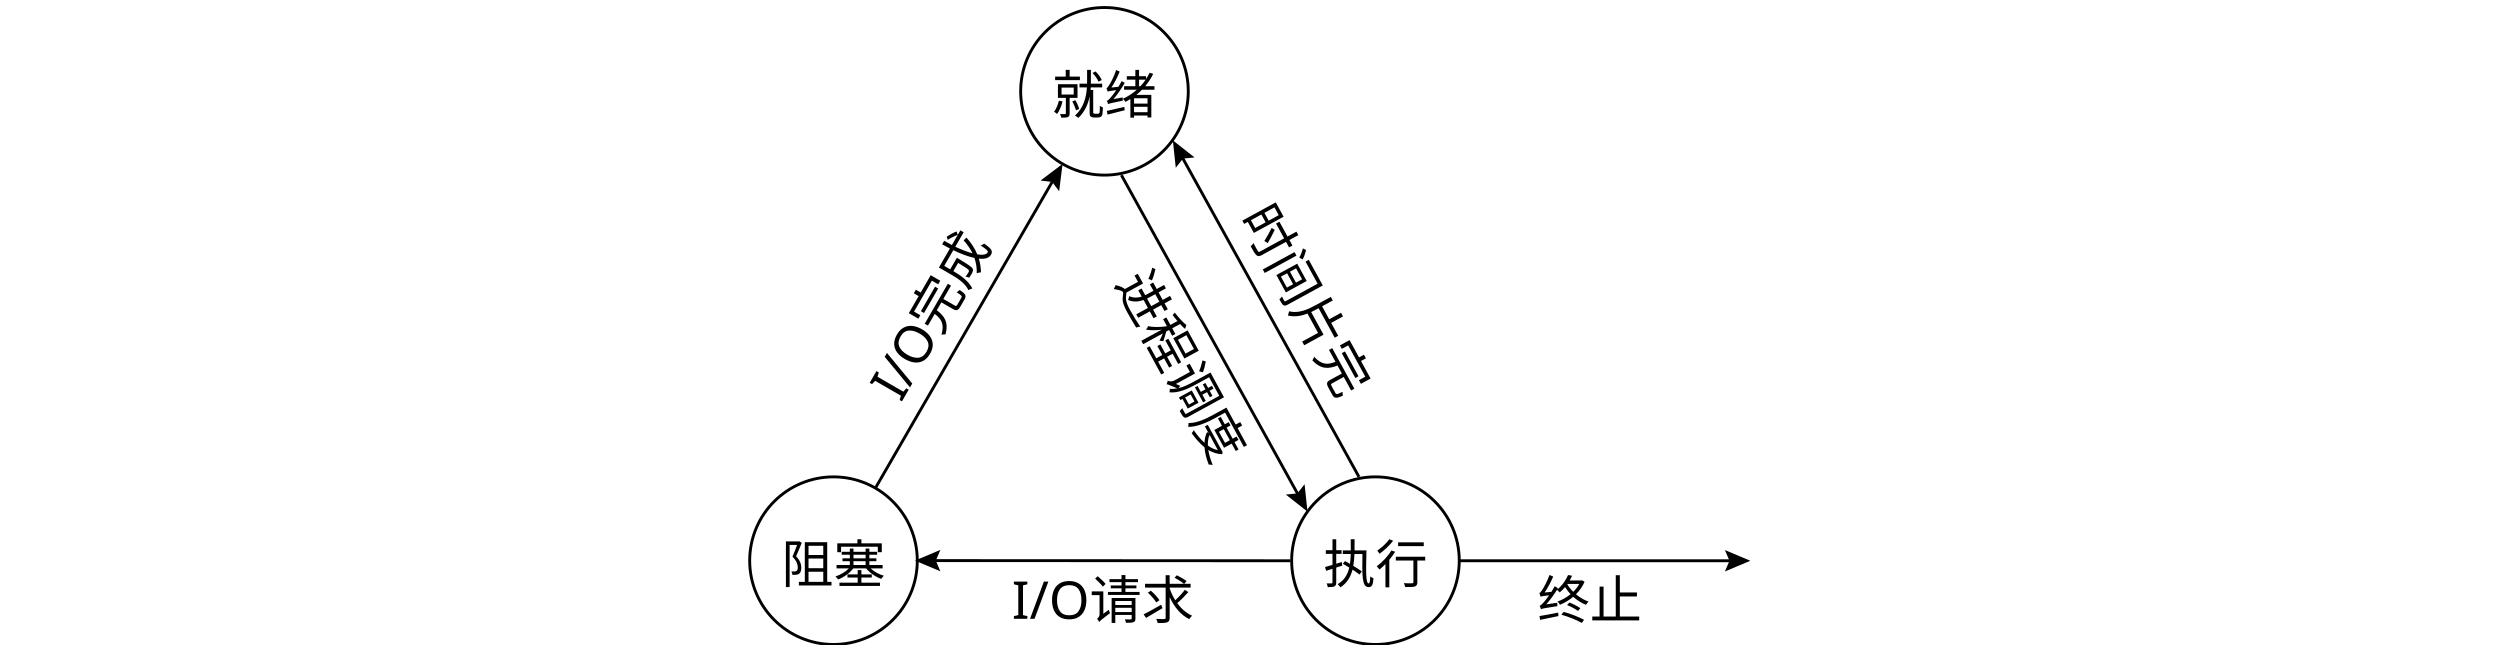
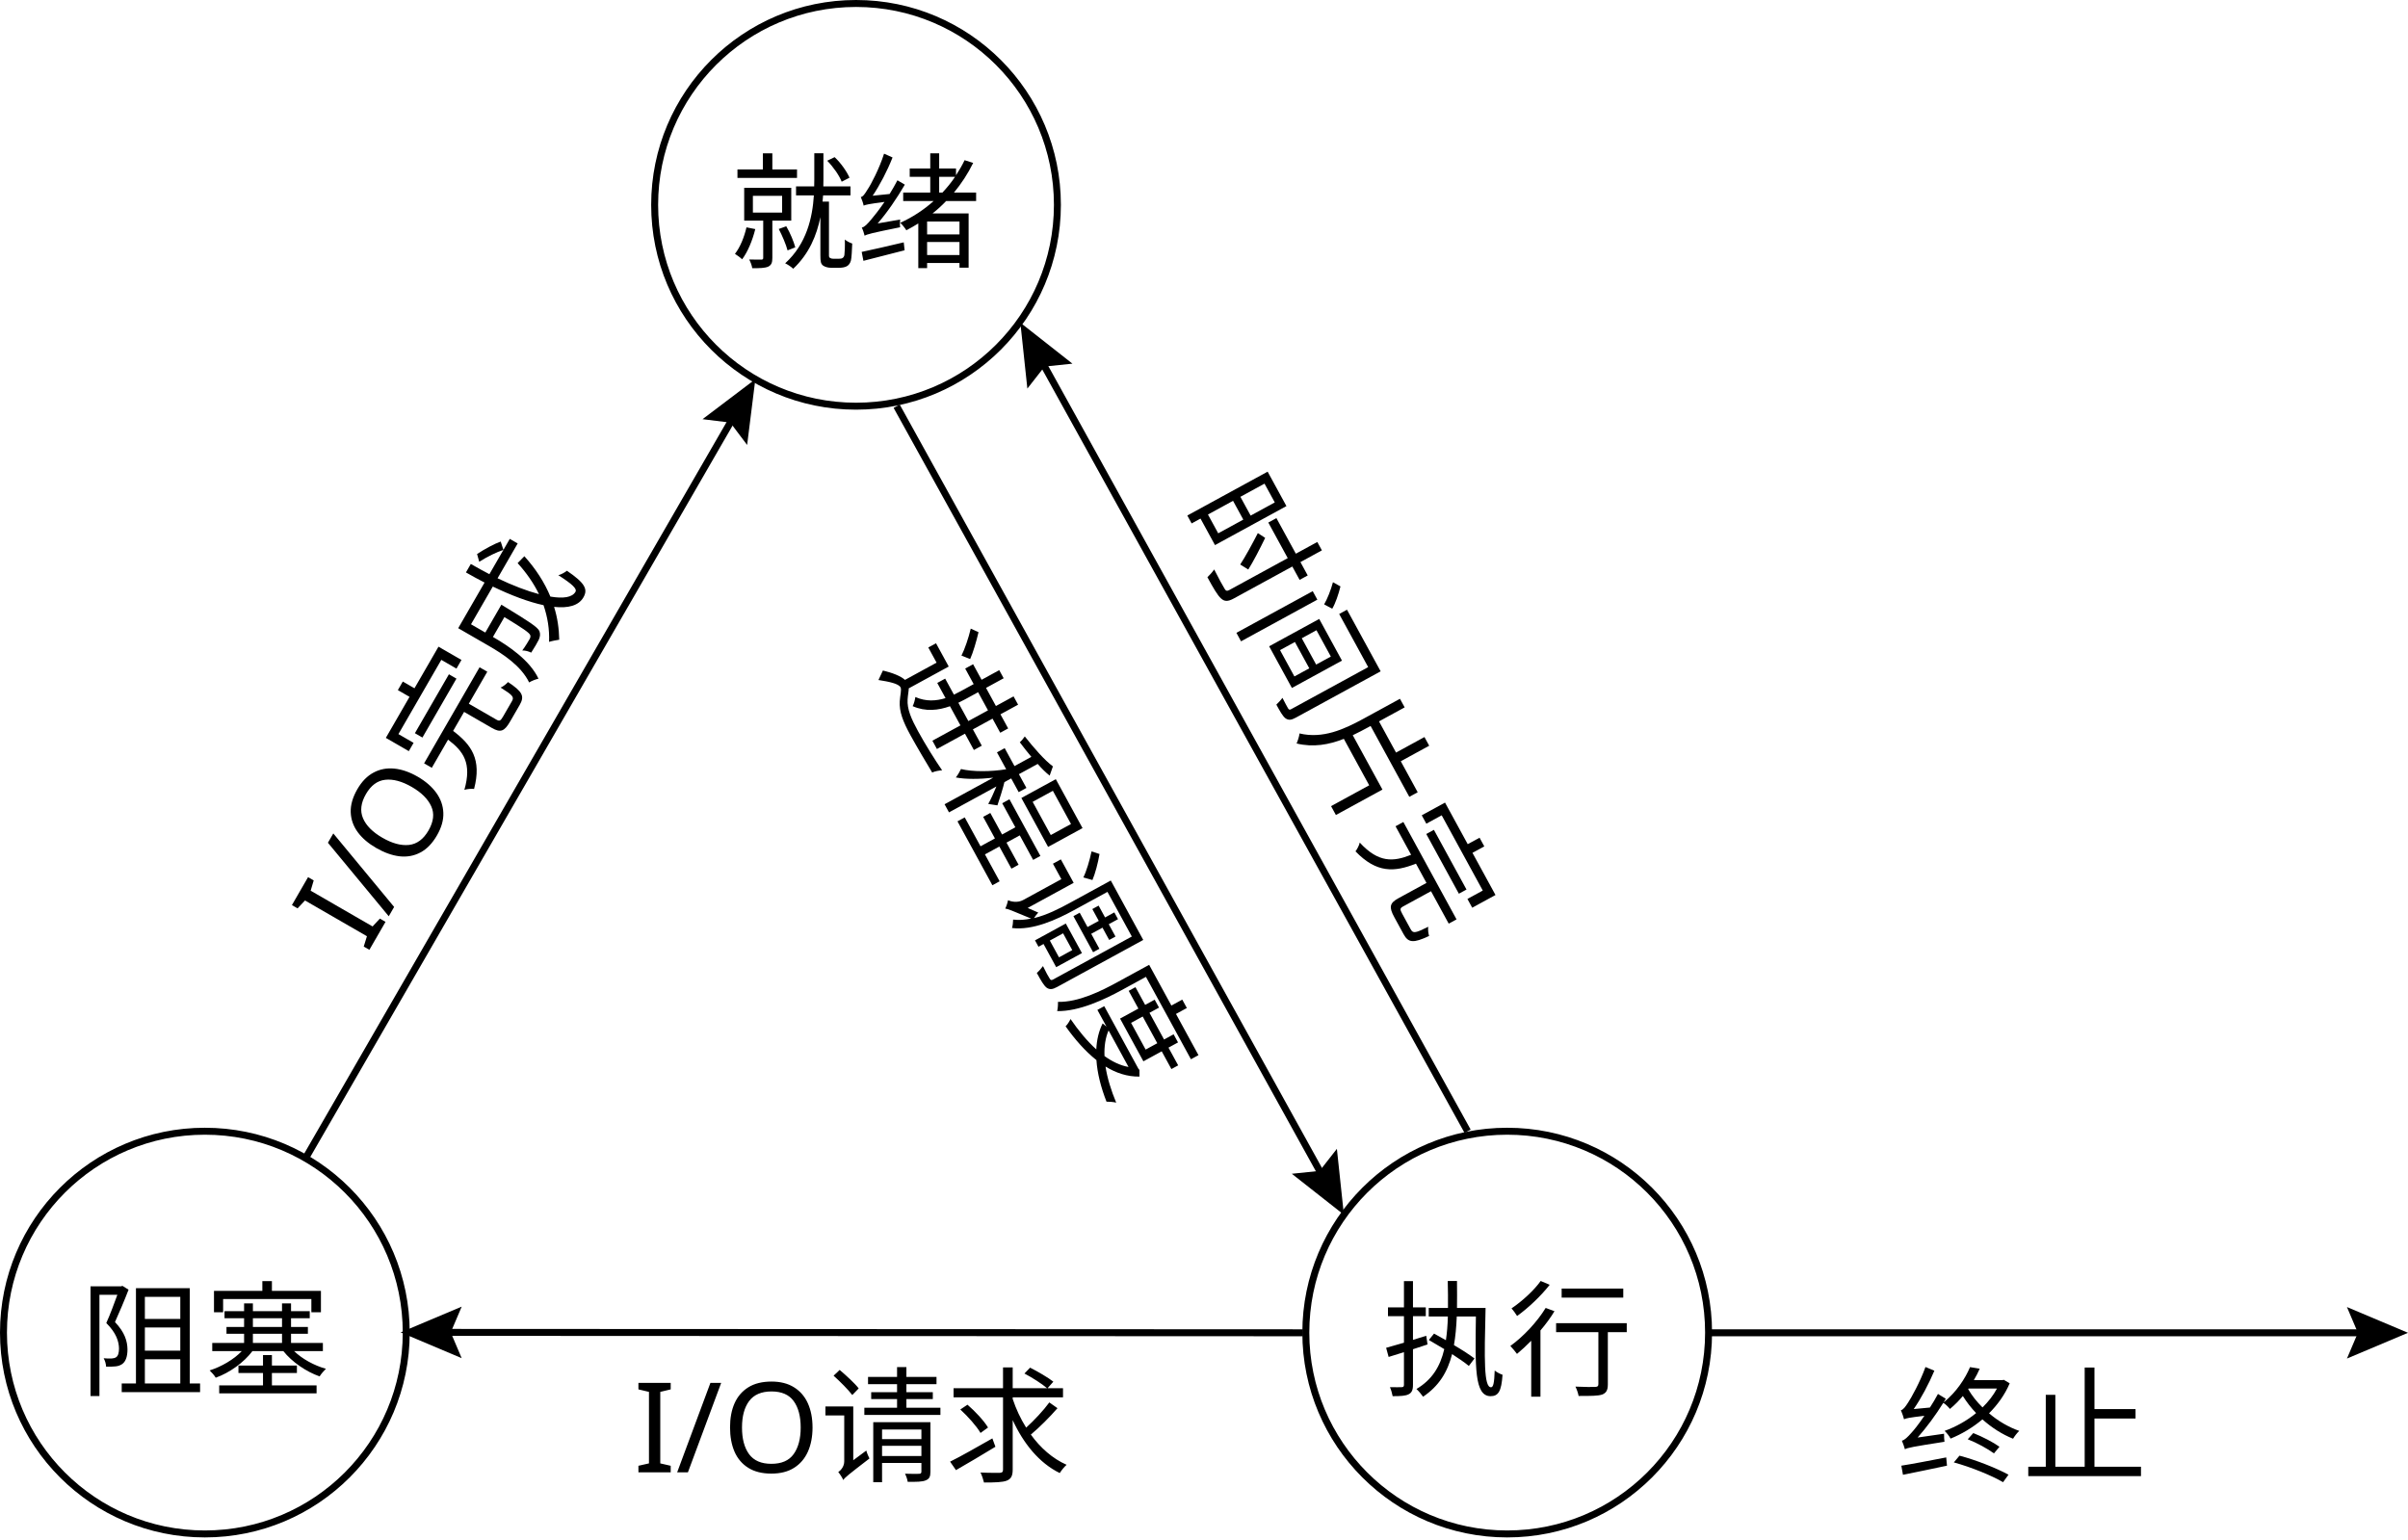
- <svg xmlns="http://www.w3.org/2000/svg" id="_layer_1" data-name=" layer 1" viewBox="0 0 863.7 222.653">
+ <svg xmlns="http://www.w3.org/2000/svg" id="_layer_1" viewBox="0 0 346.198 221.398">
  <g>
-     <text transform="translate(269.9534 201.4224)" style="font-family: NotoSerifSC-ExtraLight, 'Noto Serif SC'; font-size: 18px; font-weight: 200;">
-       <tspan x="0" y="0">阻塞</tspan>
-     </text>
-     <circle cx="287.953" cy="193.701" r="28.952" style="fill: none; stroke: #000; stroke-miterlimit: 10;" />
+     <g style="isolation: isolate;">
+       <text transform="translate(11.4525 199.3265)" style="font-family: NotoSerifSC-ExtraLight, 'Noto Serif SC'; font-size: 18px; font-weight: 200; isolation: isolate;">
+         <tspan x="0" y="0">阻塞</tspan>
+       </text>
+     </g>
+     <circle cx="29.452" cy="191.605" r="28.952" style="fill: none; stroke: #000; stroke-miterlimit: 10;" />
  </g>
  <g>
-     <text transform="translate(457.1911 201.4224)" style="font-family: NotoSerifSC-ExtraLight, 'Noto Serif SC'; font-size: 18px; font-weight: 200;">
-       <tspan x="0" y="0">执行</tspan>
-     </text>
-     <circle cx="475.191" cy="193.701" r="28.952" style="fill: none; stroke: #000; stroke-miterlimit: 10;" />
+     <g style="isolation: isolate;">
+       <text transform="translate(198.6902 199.3265)" style="font-family: NotoSerifSC-ExtraLight, 'Noto Serif SC'; font-size: 18px; font-weight: 200; isolation: isolate;">
+         <tspan x="0" y="0">执行</tspan>
+       </text>
+     </g>
+     <circle cx="216.69" cy="191.605" r="28.952" style="fill: none; stroke: #000; stroke-miterlimit: 10;" />
  </g>
  <g>
-     <text transform="translate(363.5722 39.2697)" style="font-family: NotoSerifSC-ExtraLight, 'Noto Serif SC'; font-size: 18px; font-weight: 200;">
-       <tspan x="0" y="0">就绪</tspan>
+     <g style="isolation: isolate;">
+       <text transform="translate(105.0713 37.1738)" style="font-family: NotoSerifSC-ExtraLight, 'Noto Serif SC'; font-size: 18px; font-weight: 200; isolation: isolate;">
+         <tspan x="0" y="0">就绪</tspan>
+       </text>
+     </g>
+     <circle cx="123.071" cy="29.452" r="28.952" style="fill: none; stroke: #000; stroke-miterlimit: 10;" />
+   </g>
+   <g style="isolation: isolate;">
+     <text transform="translate(52.7466 137.1913) rotate(-60)" style="font-family: NotoSerifSC-ExtraLight, 'Noto Serif SC'; font-size: 18px; font-weight: 200; isolation: isolate;">
+       <tspan x="0" y="0">I/O完成</tspan>
    </text>
-     <circle cx="381.572" cy="31.548" r="28.952" style="fill: none; stroke: #000; stroke-miterlimit: 10;" />
-   </g>
-   <text transform="translate(311.2474 139.2873) rotate(-60)" style="font-family: NotoSerifSC-ExtraLight, 'Noto Serif SC'; font-size: 18px; font-weight: 200;">
-     <tspan x="0" y="0">I/O完成</tspan>
-   </text>
-   <g>
-     <line x1="302.428" y1="168.631" x2="364.113" y2="61.789" style="fill: none; stroke: #000; stroke-miterlimit: 10;" />
-     <polygon points="365.916 66.073 363.495 62.858 359.502 62.369 367.098 56.619 365.916 66.073" />
  </g>
  <g>
-     <line x1="387.413" y1="60.501" x2="448.824" y2="171.531" style="fill: none; stroke: #000; stroke-miterlimit: 10;" />
-     <polygon points="444.224 170.865 448.226 170.45 450.705 167.281 451.713 176.755 444.224 170.865" />
+     <line x1="43.927" y1="166.535" x2="105.612" y2="59.693" style="fill: none; stroke: #000; stroke-miterlimit: 10;" />
+     <polygon points="107.415 63.977 104.994 60.763 101.001 60.273 108.597 54.523 107.415 63.977" />
  </g>
  <g>
-     <line x1="469.497" y1="164.749" x2="408.086" y2="53.718" style="fill: none; stroke: #000; stroke-miterlimit: 10;" />
-     <polygon points="412.686 54.384 408.684 54.799 406.205 57.968 405.197 48.494 412.686 54.384" />
+     <line x1="128.912" y1="58.405" x2="190.323" y2="169.435" style="fill: none; stroke: #000; stroke-miterlimit: 10;" />
+     <polygon points="185.723 168.77 189.725 168.354 192.204 165.185 193.212 174.659 185.723 168.77" />
  </g>
  <g>
-     <line x1="445.822" y1="193.73" x2="322.068" y2="193.673" style="fill: none; stroke: #000; stroke-miterlimit: 10;" />
-     <polygon points="324.879 189.971 323.304 193.674 324.875 197.378 316.099 193.671 324.879 189.971" />
+     <line x1="210.996" y1="162.653" x2="149.585" y2="51.622" style="fill: none; stroke: #000; stroke-miterlimit: 10;" />
+     <polygon points="154.185 52.288 150.183 52.703 147.704 55.872 146.696 46.398 154.185 52.288" />
  </g>
  <g>
-     <line x1="504.032" y1="193.731" x2="598.729" y2="193.731" style="fill: none; stroke: #000; stroke-miterlimit: 10;" />
-     <polygon points="595.921 197.435 597.494 193.731 595.921 190.028 604.699 193.731 595.921 197.435" />
+     <line x1="187.321" y1="191.634" x2="63.568" y2="191.577" style="fill: none; stroke: #000; stroke-miterlimit: 10;" />
+     <polygon points="66.378 187.875 64.803 191.578 66.374 195.282 57.598 191.575 66.378 187.875" />
  </g>
-   <text transform="translate(428.1081 75.1604) rotate(61.3622)" style="font-family: NotoSerifSC-ExtraLight, 'Noto Serif SC'; font-size: 18px; font-weight: 200;">
-     <tspan x="0" y="0">时间片完</tspan>
-   </text>
-   <text transform="translate(385.0817 97.9177) rotate(61.3622)" style="font-family: NotoSerifSC-ExtraLight, 'Noto Serif SC'; font-size: 18px; font-weight: 200;">
-     <tspan x="0" y="0">进程调度</tspan>
-   </text>
-   <text transform="translate(349.5685 213.7894)" style="font-family: NotoSerifSC-ExtraLight, 'Noto Serif SC'; font-size: 18px; font-weight: 200;">
-     <tspan x="0" y="0">I/O请求</tspan>
-   </text>
-   <text transform="translate(531.2314 213.7898)" style="font-family: NotoSerifSC-ExtraLight, 'Noto Serif SC'; font-size: 18px; font-weight: 200;">
-     <tspan x="0" y="0">终止</tspan>
-   </text>
+   <g>
+     <line x1="245.531" y1="191.636" x2="340.228" y2="191.636" style="fill: none; stroke: #000; stroke-miterlimit: 10;" />
+     <polygon points="337.42 195.339 338.993 191.636 337.42 187.932 346.198 191.636 337.42 195.339" />
+   </g>
+   <g style="isolation: isolate;">
+     <text transform="translate(169.6067 73.0645) rotate(61.3622)" style="font-family: NotoSerifSC-ExtraLight, 'Noto Serif SC'; font-size: 18px; font-weight: 200; isolation: isolate;">
+       <tspan x="0" y="0">时间片完</tspan>
+     </text>
+   </g>
+   <g style="isolation: isolate;">
+     <text transform="translate(126.5804 95.8218) rotate(61.3622)" style="font-family: NotoSerifSC-ExtraLight, 'Noto Serif SC'; font-size: 18px; font-weight: 200; isolation: isolate;">
+       <tspan x="0" y="0">进程调度</tspan>
+     </text>
+   </g>
+   <g style="isolation: isolate;">
+     <text transform="translate(91.0676 211.6935)" style="font-family: NotoSerifSC-ExtraLight, 'Noto Serif SC'; font-size: 18px; font-weight: 200; isolation: isolate;">
+       <tspan x="0" y="0">I/O请求</tspan>
+     </text>
+   </g>
+   <g style="isolation: isolate;">
+     <text transform="translate(272.7305 211.6939)" style="font-family: NotoSerifSC-ExtraLight, 'Noto Serif SC'; font-size: 18px; font-weight: 200; isolation: isolate;">
+       <tspan x="0" y="0">终止</tspan>
+     </text>
+   </g>
</svg>
